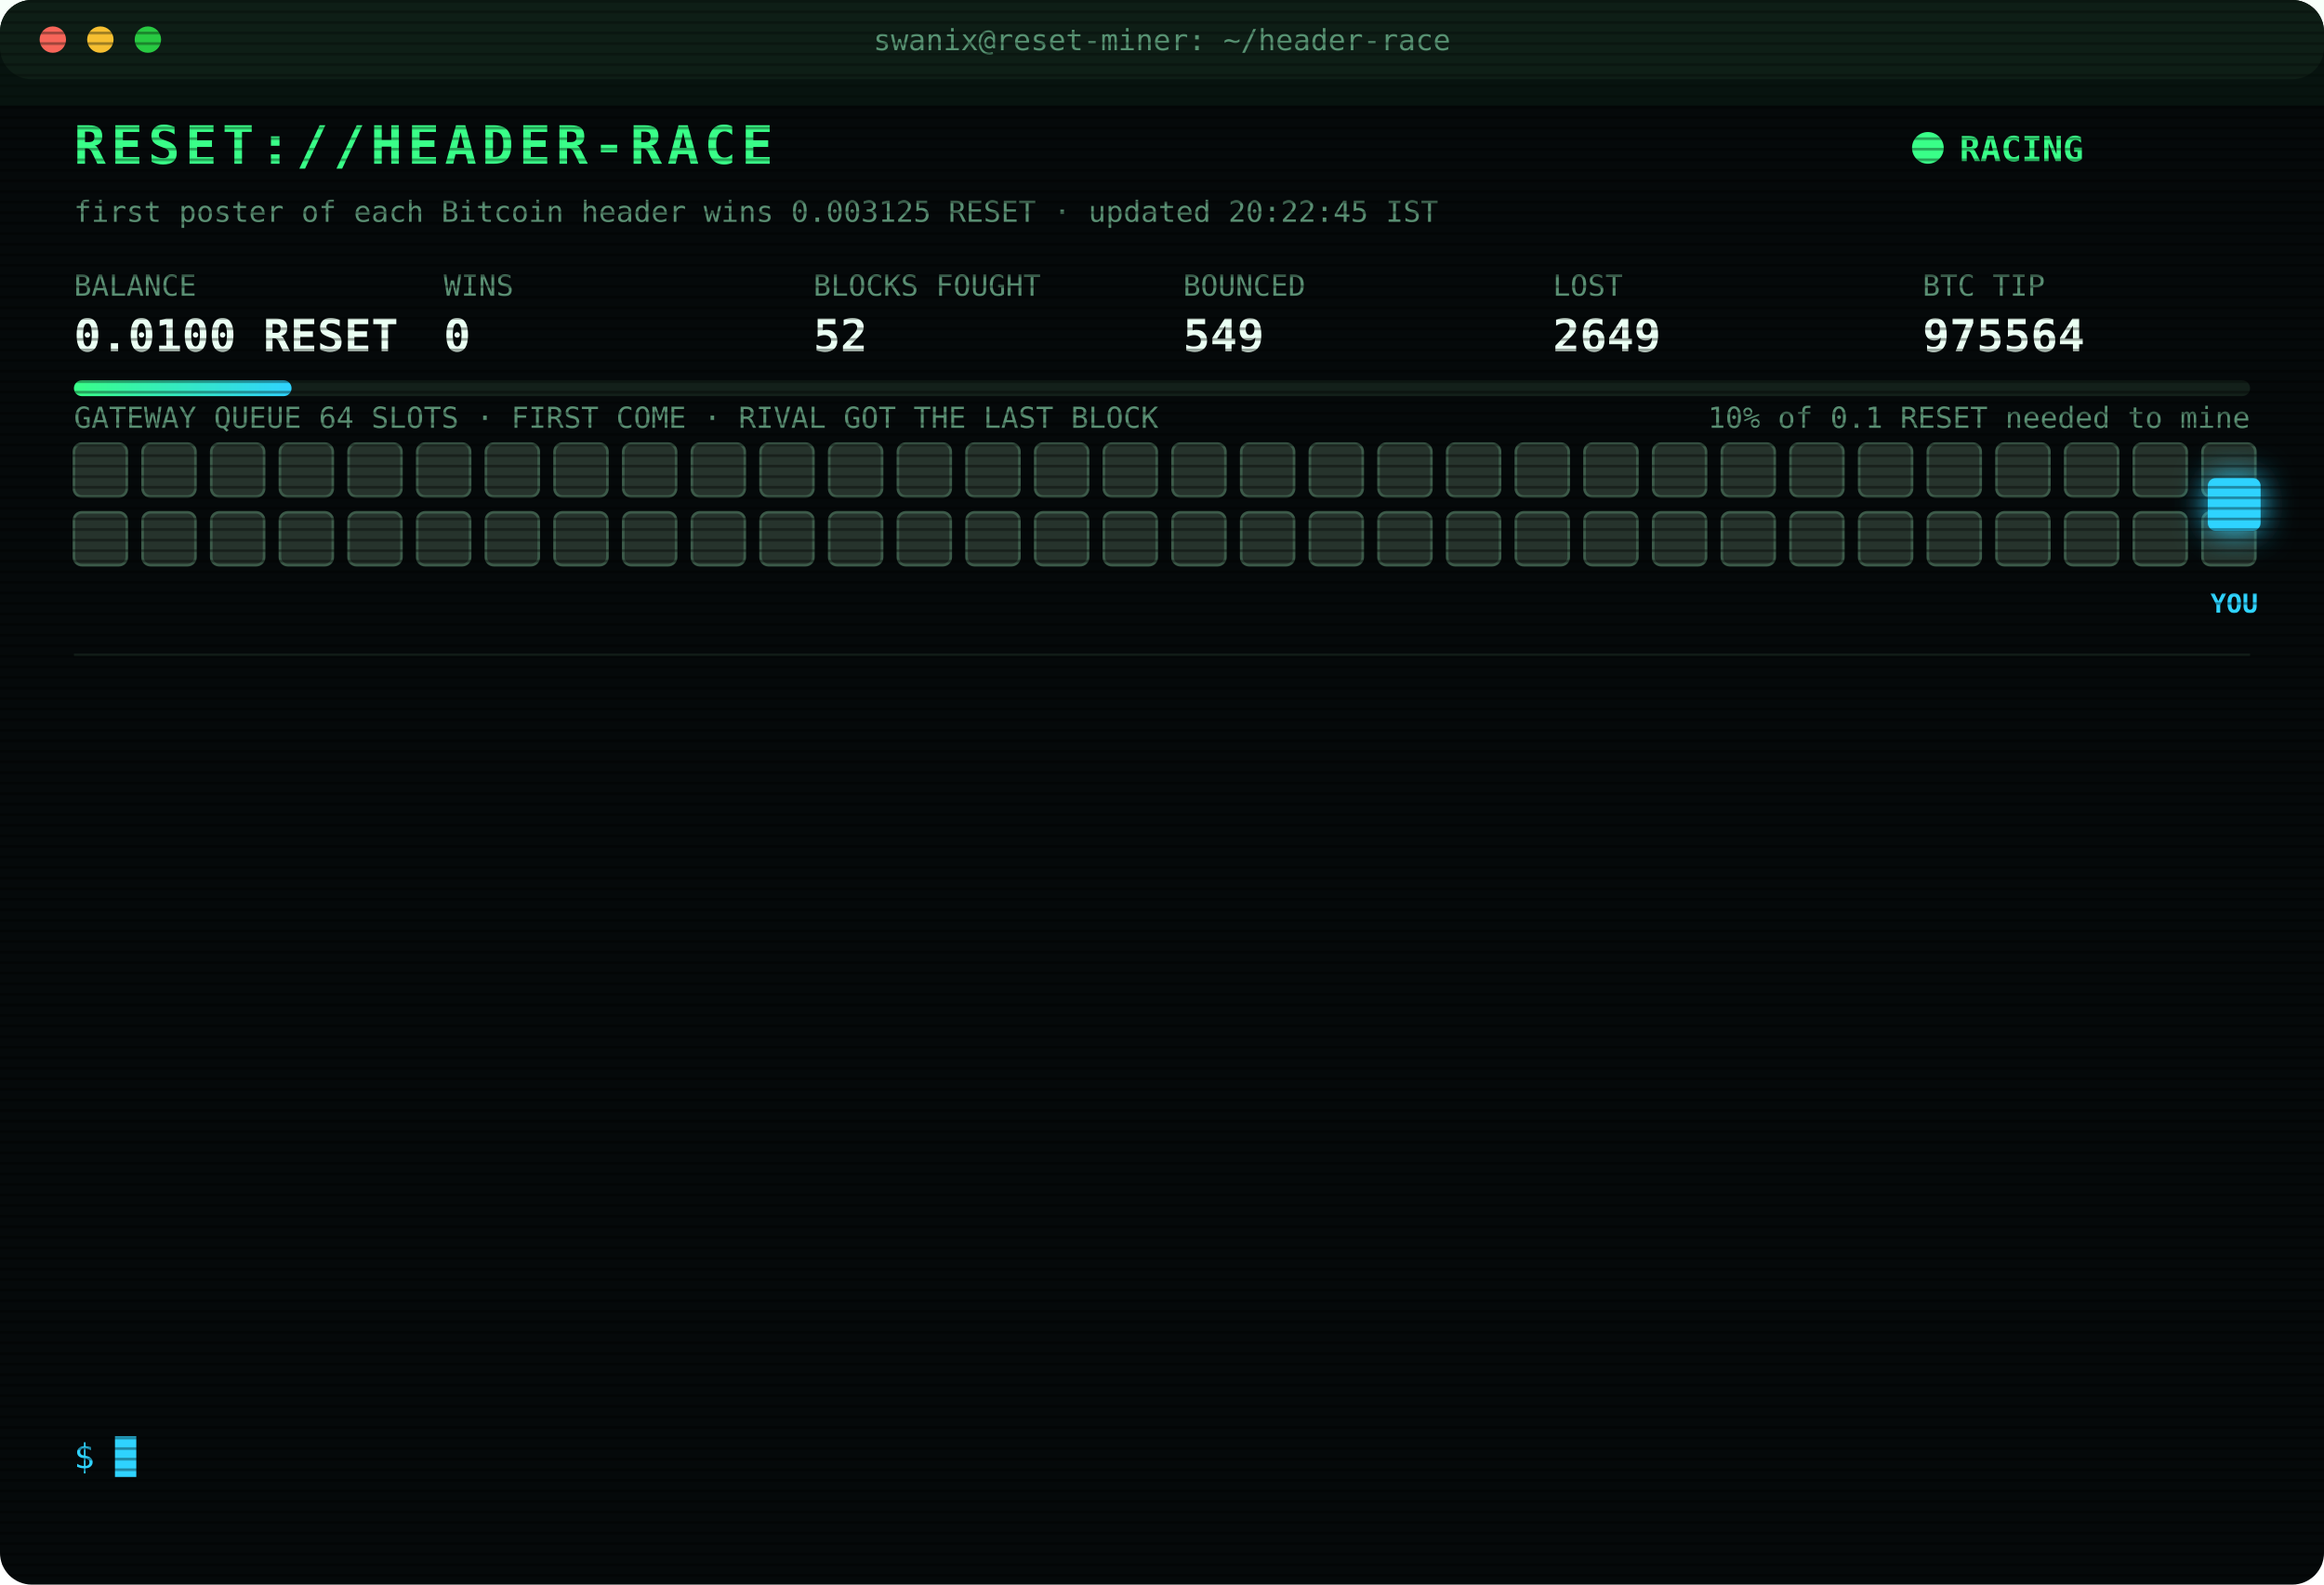
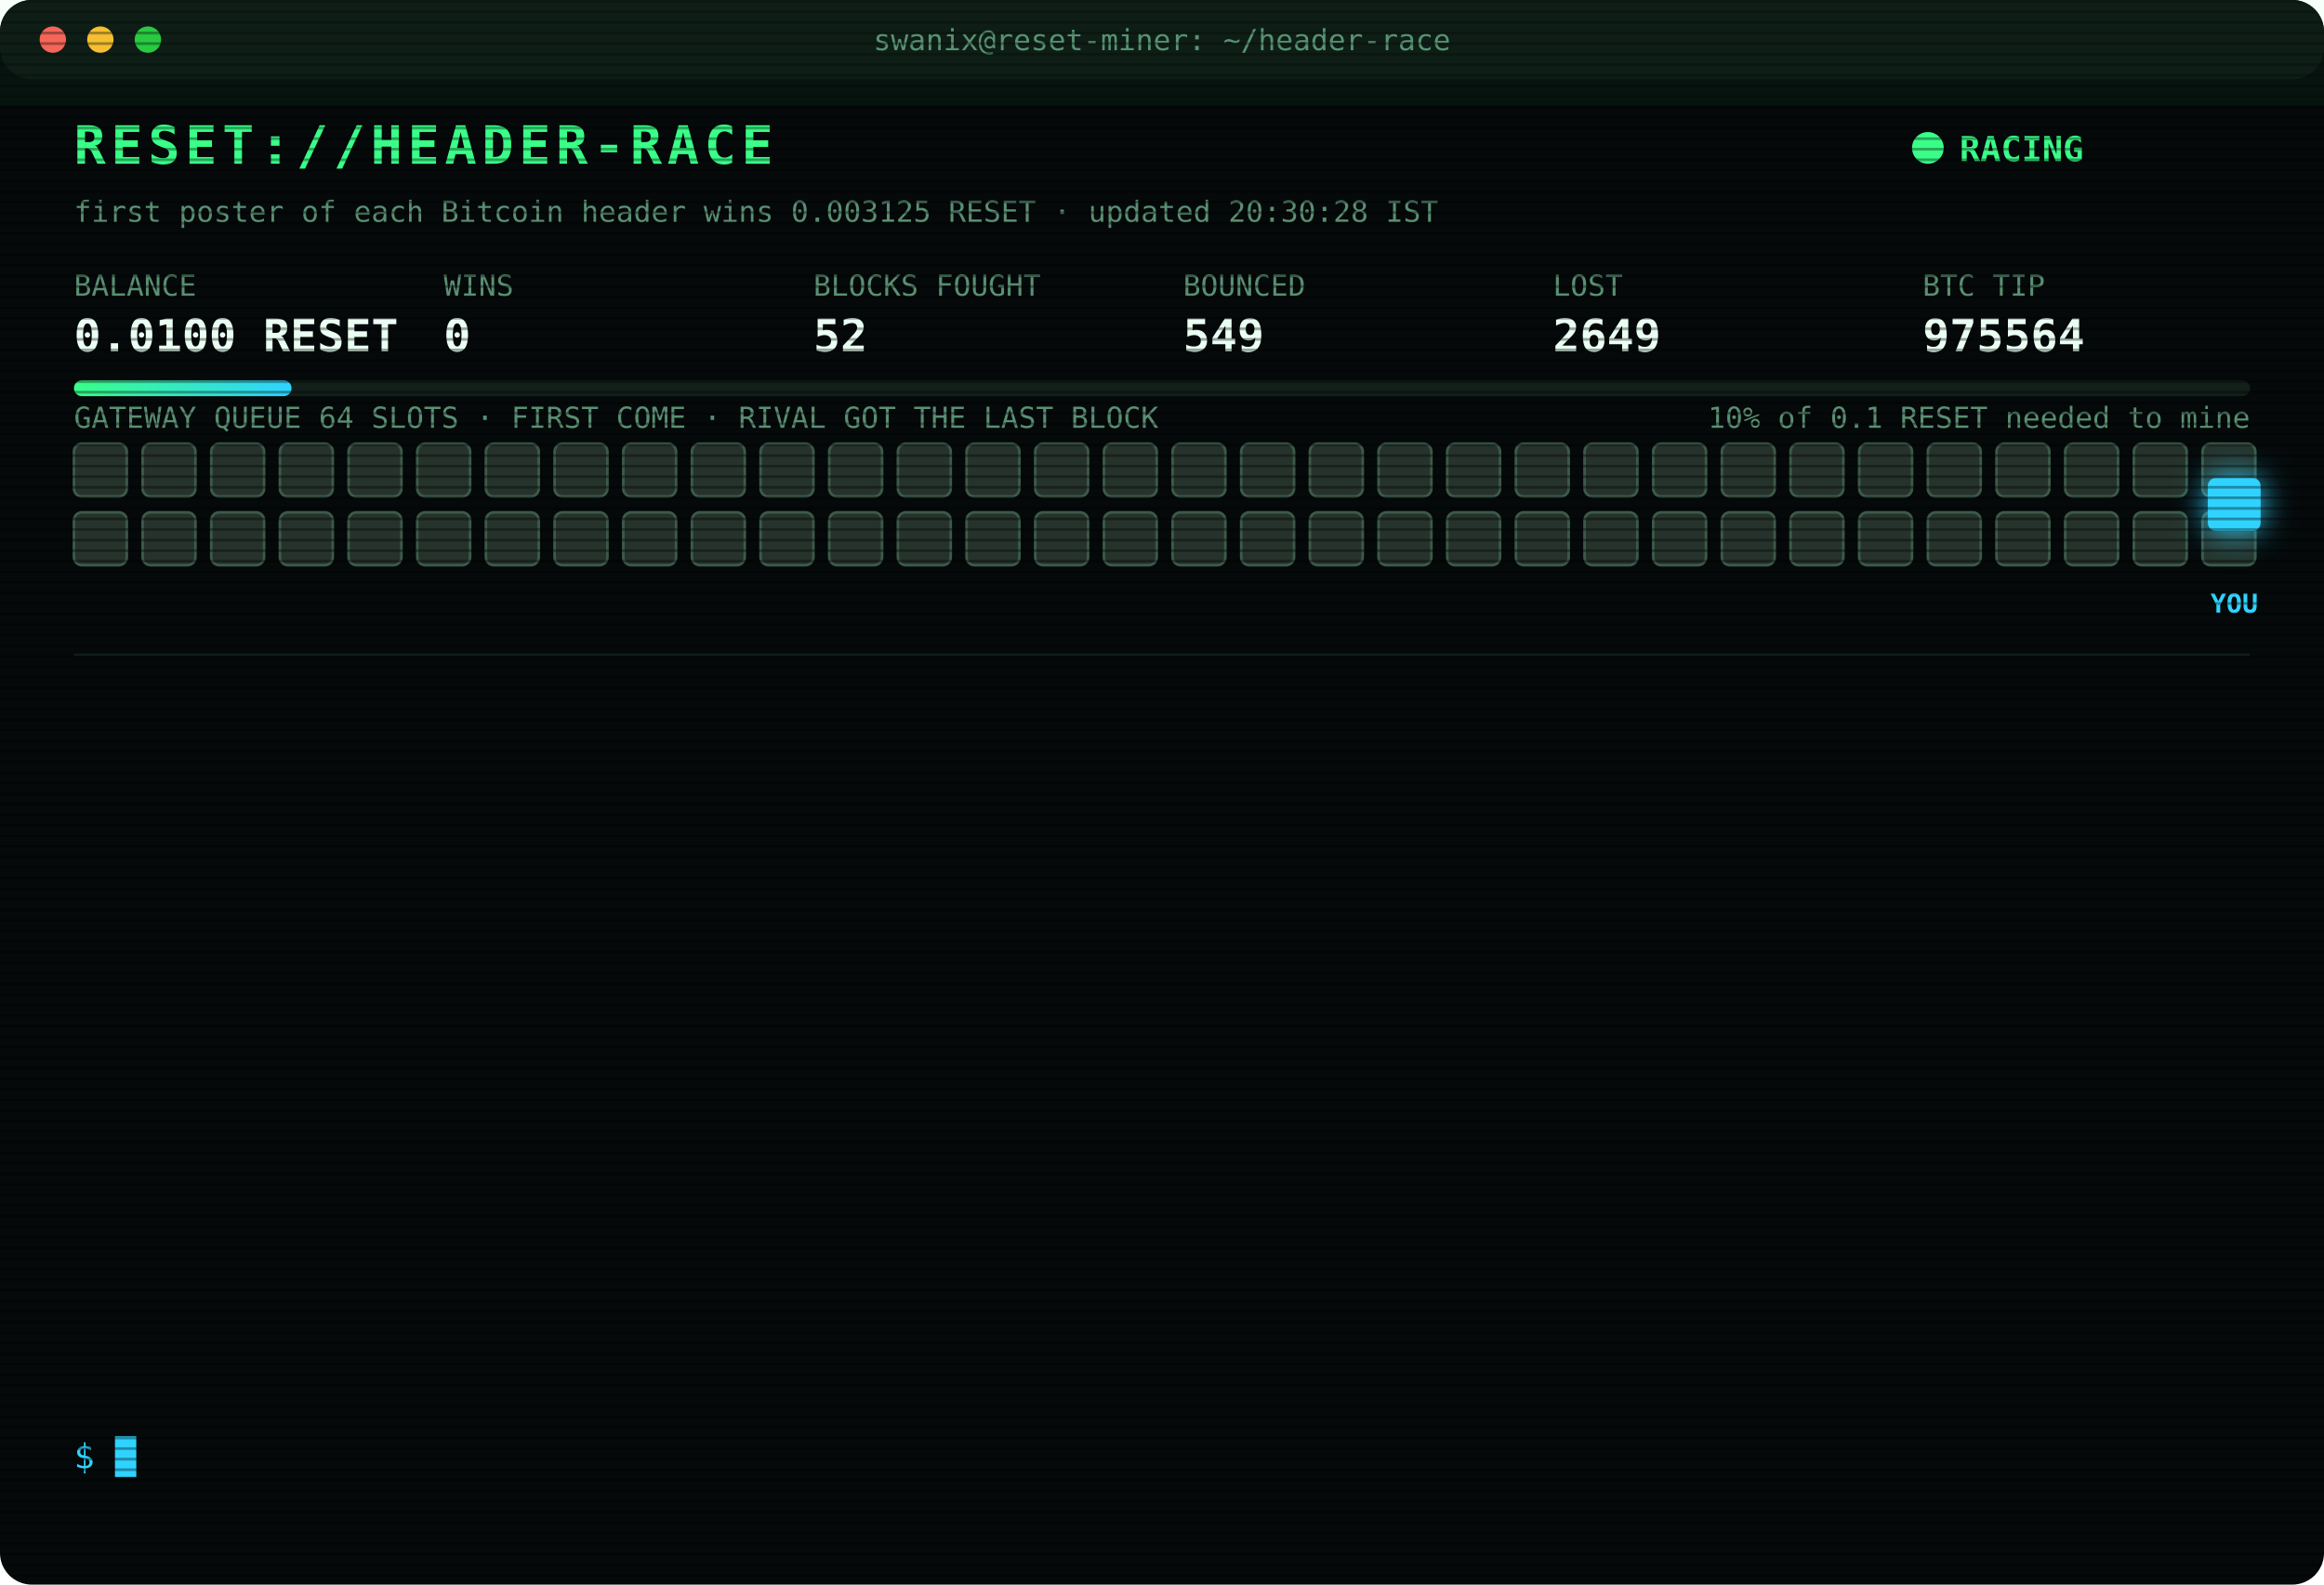
<svg xmlns="http://www.w3.org/2000/svg" width="880" height="600" viewBox="0 0 880 600" font-family="ui-monospace,SFMono-Regular,Menlo,Consolas,monospace">
  <style>
text{font-size:13px;fill:#7CFFB2}
.title{font-size:20px;font-weight:700;fill:#39FF88;letter-spacing:2px;animation:glitch 3s infinite steps(1)}
.sub{fill:#2fd3ff}.k{fill:#5a8f73;font-size:11px}.v{font-size:17px;font-weight:700;fill:#eafff3}
.ts{fill:#3f6b56}.boot{fill:#2fd3ff}.dim{fill:#5a8f73}.bad{fill:#ff4d6d}.warn{fill:#ffd23f}.mag{fill:#ff5cf0}.win{fill:#39FF88;font-weight:700}
.tag{font-size:10px;fill:#2fd3ff;font-weight:700}
.rival{fill:#26332c;stroke:#3c5a49;animation:jam 1.2s infinite alternate}
.idle{fill:#141c18;stroke:#22302a;animation:breathe 4s infinite}
.me{fill:#2fd3ff;filter:drop-shadow(0 0 6px #2fd3ff)}
.hover{animation:nudge 1.1s infinite ease-in-out}.bounce{animation:kick 1.4s infinite}
.ln{opacity:0;animation:in .4s forwards}
.cur{animation:blink 1s infinite steps(1)}
.scan{animation:scan 6s infinite linear}
.led{animation:blink 1.4s infinite}
@keyframes in{from{opacity:0;transform:translateX(-6px)}to{opacity:1;transform:none}}
@keyframes blink{50%{opacity:0}}
@keyframes jam{to{fill:#33463b}}
@keyframes breathe{50%{opacity:.4}}
@keyframes nudge{50%{transform:translateX(-10px)}}
@keyframes kick{0%,100%{transform:none}30%{transform:translateX(-14px)}55%{transform:translateX(10px) translateY(-6px)}}
@keyframes glitch{0%,92%{transform:none}93%{transform:translateX(2px);fill:#ff4d6d}95%{transform:translateX(-2px);fill:#2fd3ff}97%{transform:none}}
@keyframes scan{from{transform:translateY(-40px)}to{transform:translateY(600px)}}
</style>
  <defs>
    <pattern id="sl" width="4" height="4" patternUnits="userSpaceOnUse">
      <rect width="4" height="1" fill="#000" opacity=".35" />
    </pattern>
    <linearGradient id="bar">
      <stop offset="0" stop-color="#39FF88" />
      <stop offset="1" stop-color="#2fd3ff" />
    </linearGradient>
  </defs>
  <rect width="880" height="600" rx="12" fill="#05090a" />
  <rect width="880" height="30" rx="12" fill="#0d1512" />
  <circle cx="20" cy="15" r="5" fill="#ff5f57" />
  <circle cx="38" cy="15" r="5" fill="#febc2e" />
  <circle cx="56" cy="15" r="5" fill="#28c840" />
  <text x="440" y="19" text-anchor="middle" class="k">swanix@reset-miner: ~/header-race</text>
  <text x="28" y="62" class="title">RESET://HEADER-RACE</text>
  <circle class="led" cx="730" cy="56" r="6" fill="#39FF88" />
  <text x="742" y="61" class="win">RACING</text>
-   <text x="28" y="84" class="k">first poster of each Bitcoin header wins 0.003125 RESET · updated 20:22:45 IST</text>
+   <text x="28" y="84" class="k">first poster of each Bitcoin header wins 0.003125 RESET · updated 20:30:28 IST</text>
  <text x="28" y="112" class="k">BALANCE</text>
  <text x="28" y="133" class="v">0.0100 RESET</text>
  <text x="168" y="112" class="k">WINS</text>
  <text x="168" y="133" class="v">0</text>
  <text x="308" y="112" class="k">BLOCKS FOUGHT</text>
  <text x="308" y="133" class="v">52</text>
  <text x="448" y="112" class="k">BOUNCED</text>
  <text x="448" y="133" class="v">549</text>
  <text x="588" y="112" class="k">LOST</text>
  <text x="588" y="133" class="v">2649</text>
  <text x="728" y="112" class="k">BTC TIP</text>
  <text x="728" y="133" class="v">975564</text>
  <rect x="28" y="144" width="824" height="6" rx="3" fill="#13201a" />
  <rect x="28" y="144" width="82.4" height="6" rx="3" fill="url(#bar)" />
  <text x="852" y="162" text-anchor="end" class="k">10% of 0.1 RESET needed to mine</text>
  <text x="28" y="162" class="k">GATEWAY QUEUE 64 SLOTS · FIRST COME · RIVAL GOT THE LAST BLOCK</text>
  <rect class="rival" x="28" y="168" width="20" height="20" rx="3" style="animation-delay:0.00s" />
  <rect class="rival" x="54" y="168" width="20" height="20" rx="3" style="animation-delay:0.05s" />
  <rect class="rival" x="80" y="168" width="20" height="20" rx="3" style="animation-delay:0.10s" />
  <rect class="rival" x="106" y="168" width="20" height="20" rx="3" style="animation-delay:0.15s" />
  <rect class="rival" x="132" y="168" width="20" height="20" rx="3" style="animation-delay:0.20s" />
  <rect class="rival" x="158" y="168" width="20" height="20" rx="3" style="animation-delay:0.25s" />
  <rect class="rival" x="184" y="168" width="20" height="20" rx="3" style="animation-delay:0.30s" />
  <rect class="rival" x="210" y="168" width="20" height="20" rx="3" style="animation-delay:0.35s" />
  <rect class="rival" x="236" y="168" width="20" height="20" rx="3" style="animation-delay:0.40s" />
  <rect class="rival" x="262" y="168" width="20" height="20" rx="3" style="animation-delay:0.45s" />
  <rect class="rival" x="288" y="168" width="20" height="20" rx="3" style="animation-delay:0.50s" />
  <rect class="rival" x="314" y="168" width="20" height="20" rx="3" style="animation-delay:0.55s" />
  <rect class="rival" x="340" y="168" width="20" height="20" rx="3" style="animation-delay:0.60s" />
  <rect class="rival" x="366" y="168" width="20" height="20" rx="3" style="animation-delay:0.65s" />
  <rect class="rival" x="392" y="168" width="20" height="20" rx="3" style="animation-delay:0.70s" />
  <rect class="rival" x="418" y="168" width="20" height="20" rx="3" style="animation-delay:0.75s" />
  <rect class="rival" x="444" y="168" width="20" height="20" rx="3" style="animation-delay:0.80s" />
  <rect class="rival" x="470" y="168" width="20" height="20" rx="3" style="animation-delay:0.85s" />
  <rect class="rival" x="496" y="168" width="20" height="20" rx="3" style="animation-delay:0.90s" />
  <rect class="rival" x="522" y="168" width="20" height="20" rx="3" style="animation-delay:0.95s" />
  <rect class="rival" x="548" y="168" width="20" height="20" rx="3" style="animation-delay:1.00s" />
  <rect class="rival" x="574" y="168" width="20" height="20" rx="3" style="animation-delay:1.05s" />
  <rect class="rival" x="600" y="168" width="20" height="20" rx="3" style="animation-delay:1.10s" />
  <rect class="rival" x="626" y="168" width="20" height="20" rx="3" style="animation-delay:1.15s" />
  <rect class="rival" x="652" y="168" width="20" height="20" rx="3" style="animation-delay:1.20s" />
  <rect class="rival" x="678" y="168" width="20" height="20" rx="3" style="animation-delay:1.25s" />
  <rect class="rival" x="704" y="168" width="20" height="20" rx="3" style="animation-delay:1.30s" />
  <rect class="rival" x="730" y="168" width="20" height="20" rx="3" style="animation-delay:1.35s" />
  <rect class="rival" x="756" y="168" width="20" height="20" rx="3" style="animation-delay:1.40s" />
  <rect class="rival" x="782" y="168" width="20" height="20" rx="3" style="animation-delay:1.45s" />
  <rect class="rival" x="808" y="168" width="20" height="20" rx="3" style="animation-delay:1.50s" />
  <rect class="rival" x="834" y="168" width="20" height="20" rx="3" style="animation-delay:1.55s" />
  <rect class="rival" x="28" y="194" width="20" height="20" rx="3" style="animation-delay:1.60s" />
  <rect class="rival" x="54" y="194" width="20" height="20" rx="3" style="animation-delay:1.65s" />
  <rect class="rival" x="80" y="194" width="20" height="20" rx="3" style="animation-delay:1.70s" />
  <rect class="rival" x="106" y="194" width="20" height="20" rx="3" style="animation-delay:1.75s" />
  <rect class="rival" x="132" y="194" width="20" height="20" rx="3" style="animation-delay:1.80s" />
  <rect class="rival" x="158" y="194" width="20" height="20" rx="3" style="animation-delay:1.85s" />
  <rect class="rival" x="184" y="194" width="20" height="20" rx="3" style="animation-delay:1.90s" />
  <rect class="rival" x="210" y="194" width="20" height="20" rx="3" style="animation-delay:1.95s" />
  <rect class="rival" x="236" y="194" width="20" height="20" rx="3" style="animation-delay:2.00s" />
  <rect class="rival" x="262" y="194" width="20" height="20" rx="3" style="animation-delay:2.05s" />
  <rect class="rival" x="288" y="194" width="20" height="20" rx="3" style="animation-delay:2.10s" />
  <rect class="rival" x="314" y="194" width="20" height="20" rx="3" style="animation-delay:2.15s" />
  <rect class="rival" x="340" y="194" width="20" height="20" rx="3" style="animation-delay:2.20s" />
  <rect class="rival" x="366" y="194" width="20" height="20" rx="3" style="animation-delay:2.25s" />
  <rect class="rival" x="392" y="194" width="20" height="20" rx="3" style="animation-delay:2.30s" />
  <rect class="rival" x="418" y="194" width="20" height="20" rx="3" style="animation-delay:2.35s" />
  <rect class="rival" x="444" y="194" width="20" height="20" rx="3" style="animation-delay:2.40s" />
  <rect class="rival" x="470" y="194" width="20" height="20" rx="3" style="animation-delay:2.45s" />
  <rect class="rival" x="496" y="194" width="20" height="20" rx="3" style="animation-delay:2.50s" />
  <rect class="rival" x="522" y="194" width="20" height="20" rx="3" style="animation-delay:2.55s" />
  <rect class="rival" x="548" y="194" width="20" height="20" rx="3" style="animation-delay:2.60s" />
  <rect class="rival" x="574" y="194" width="20" height="20" rx="3" style="animation-delay:2.65s" />
  <rect class="rival" x="600" y="194" width="20" height="20" rx="3" style="animation-delay:2.70s" />
  <rect class="rival" x="626" y="194" width="20" height="20" rx="3" style="animation-delay:2.75s" />
  <rect class="rival" x="652" y="194" width="20" height="20" rx="3" style="animation-delay:2.80s" />
  <rect class="rival" x="678" y="194" width="20" height="20" rx="3" style="animation-delay:2.85s" />
  <rect class="rival" x="704" y="194" width="20" height="20" rx="3" style="animation-delay:2.90s" />
  <rect class="rival" x="730" y="194" width="20" height="20" rx="3" style="animation-delay:2.95s" />
  <rect class="rival" x="756" y="194" width="20" height="20" rx="3" style="animation-delay:3.00s" />
  <rect class="rival" x="782" y="194" width="20" height="20" rx="3" style="animation-delay:3.05s" />
  <rect class="rival" x="808" y="194" width="20" height="20" rx="3" style="animation-delay:3.10s" />
  <rect class="rival" x="834" y="194" width="20" height="20" rx="3" style="animation-delay:3.15s" />
  <g class="hover">
    <rect class="me" x="836" y="181" width="20" height="20" rx="3" />
    <text class="tag" x="846" y="232" text-anchor="middle">YOU</text>
  </g>
  <line x1="28" x2="852" y1="248" y2="248" stroke="#13201a" />
  <g class="ln" style="animation-delay:0.40s">
    <text x="28" y="270" class="ts">18:11:30</text>
    <text x="104" y="270" class="bad">[GATEWAY DOWN] no response · 1686ms</text>
  </g>
  <g class="ln" style="animation-delay:0.65s">
    <text x="28" y="292" class="ts">18:11:33</text>
    <text x="104" y="292" class="bad">[LOST] #975554 taken by a rival miner</text>
  </g>
  <g class="ln" style="animation-delay:0.90s">
    <text x="28" y="314" class="ts">18:44:24</text>
    <text x="104" y="314" class="bad">[LOST] #975555 taken by a rival miner</text>
  </g>
  <g class="ln" style="animation-delay:1.15s">
    <text x="28" y="336" class="ts">18:55:47</text>
    <text x="104" y="336" class="dim">[STINT END] calls 729 · wins 0</text>
  </g>
  <g class="ln" style="animation-delay:1.40s">
    <text x="28" y="358" class="ts">19:00:27</text>
    <text x="104" y="358" class="boot">[BOOT] racer v3 online · 3 feeds · stint 340m</text>
  </g>
  <g class="ln" style="animation-delay:1.65s">
    <text x="28" y="380" class="ts">19:04:32</text>
    <text x="104" y="380" class="bad">[LOST] #975557 taken by a rival miner</text>
  </g>
  <g class="ln" style="animation-delay:1.90s">
    <text x="28" y="402" class="ts">19:17:30</text>
    <text x="104" y="402" class="bad">[GATEWAY DOWN] no response · 2760ms</text>
  </g>
  <g class="ln" style="animation-delay:2.15s">
    <text x="28" y="424" class="ts">19:17:30</text>
    <text x="104" y="424" class="bad">[LOST] #975559 taken by a rival miner</text>
  </g>
  <g class="ln" style="animation-delay:2.40s">
    <text x="28" y="446" class="ts">19:24:25</text>
    <text x="104" y="446" class="bad">[LOST] #975560 taken by a rival miner</text>
  </g>
  <g class="ln" style="animation-delay:2.65s">
    <text x="28" y="468" class="ts">19:51:57</text>
    <text x="104" y="468" class="bad">[LOST] #975562 taken by a rival miner</text>
  </g>
  <g class="ln" style="animation-delay:2.90s">
    <text x="28" y="490" class="ts">20:14:17</text>
    <text x="104" y="490" class="bad">[GATEWAY DOWN] no response · 1174ms</text>
  </g>
  <g class="ln" style="animation-delay:3.15s">
    <text x="28" y="512" class="ts">20:22:15</text>
    <text x="104" y="512" class="bad">[LOST] #975563 taken by a rival miner</text>
  </g>
  <g class="ln" style="animation-delay:3.40s">
    <text x="28" y="534" class="ts">20:22:45</text>
    <text x="104" y="534" class="bad">[LOST] #975564 taken by a rival miner</text>
  </g>
  <text x="28" y="556" class="sub">$ <tspan class="cur">█</tspan>
  </text>
  <rect width="880" height="600" rx="12" fill="url(#sl)" pointer-events="none" />
  <rect class="scan" width="880" height="40" fill="#39FF88" opacity=".04" />
</svg>
